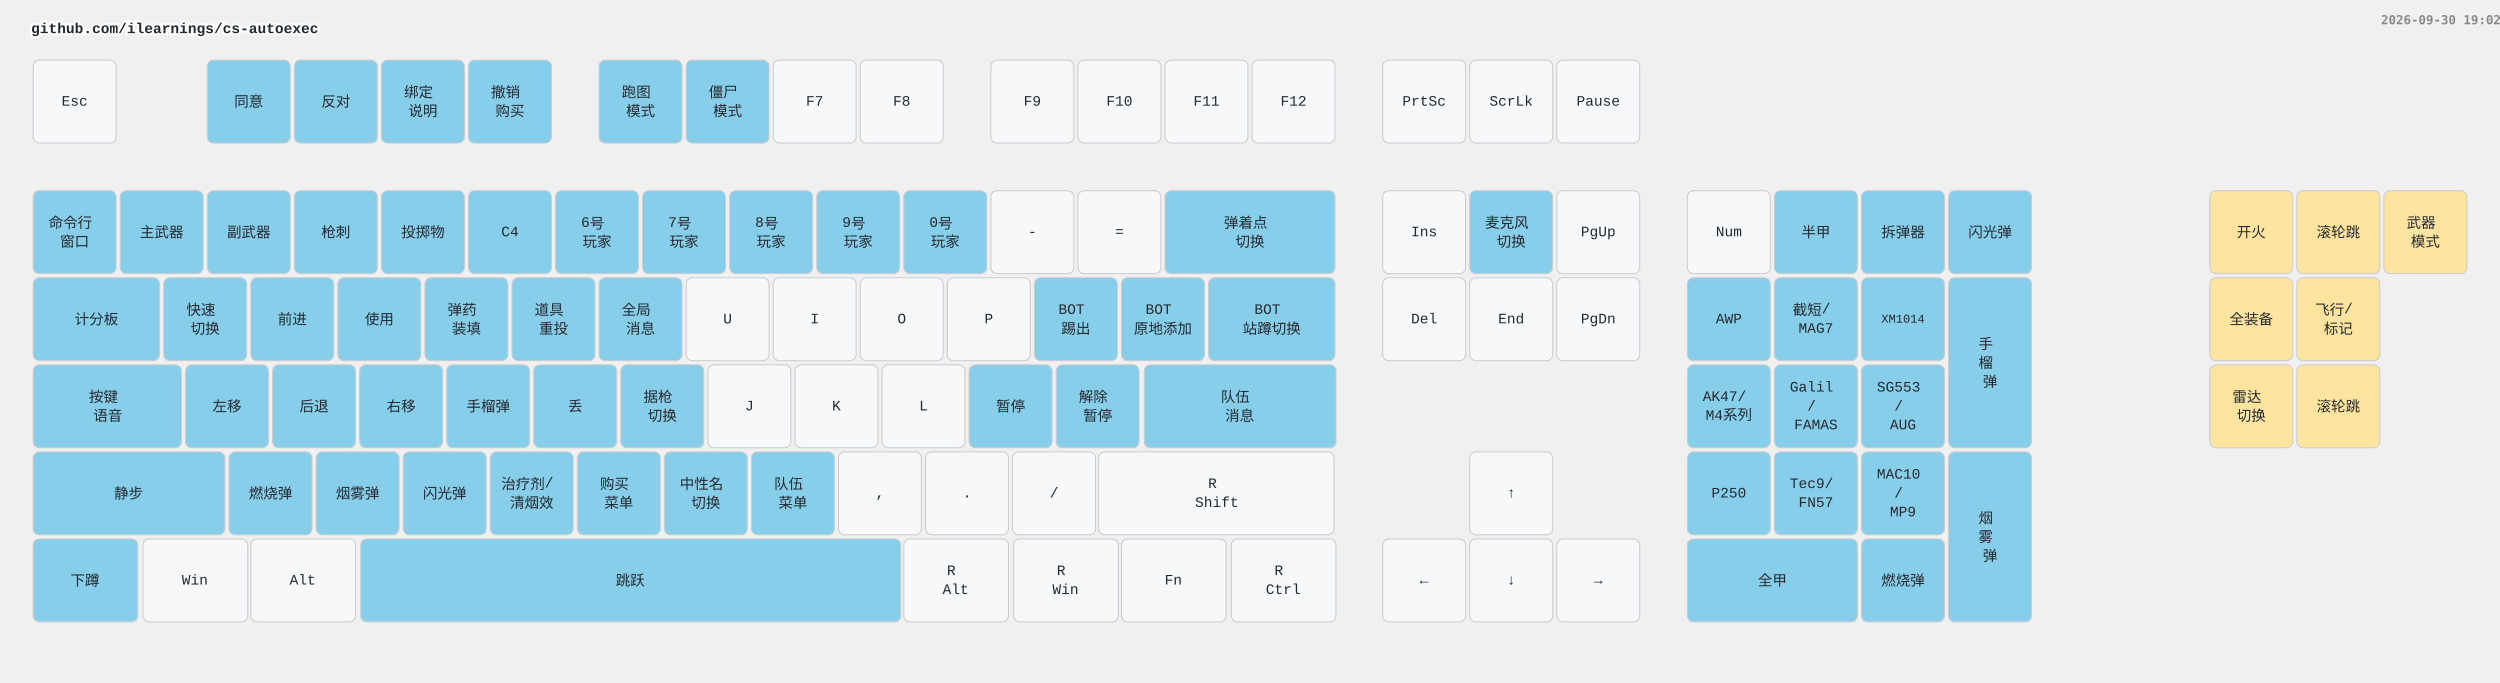
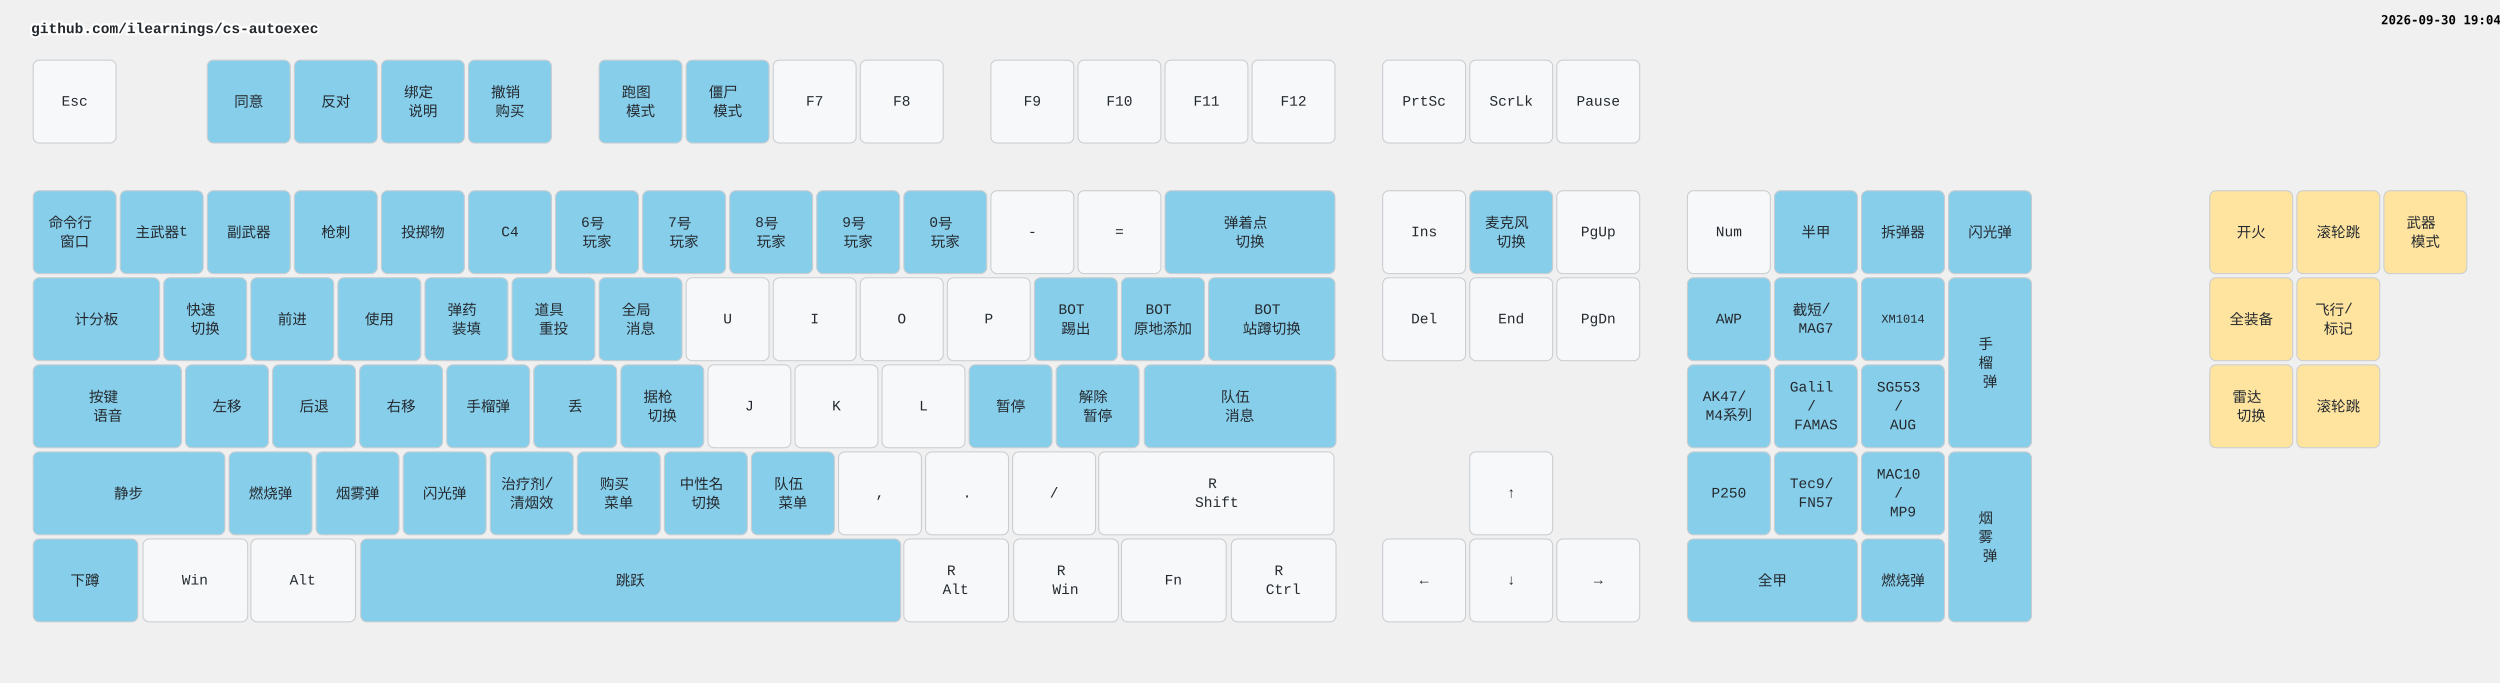
<svg xmlns="http://www.w3.org/2000/svg" width="2412" height="658" viewBox="0 0 2412 658" class="keymap">
  <style>/* inherit to force styles through use tags */
svg path {
    fill: inherit;
}

/* font and background color specifications */
svg.keymap {
    font-family: SFMono-Regular,Consolas,Liberation Mono,Menlo,monospace;
    font-size: 14px;
    font-kerning: normal;
    text-rendering: optimizeLegibility;
    fill: #24292e;
}

/* default key styling */
rect.key {
    fill: #f6f8fa;
}

rect.key, rect.combo {
    stroke: #c9cccf;
    stroke-width: 1;
}

/* default key side styling, only used is draw_key_sides is set */
rect.side {
    filter: brightness(90%);
}

/* color accent for combo boxes */
rect.combo, rect.combo-separate {
    fill: #cdf;
}

/* color accent for held keys */
rect.held, rect.combo.held {
    fill: #fdd;
}

/* color accent for ghost (optional) keys */
rect.ghost, rect.combo.ghost {
    stroke-dasharray: 4, 4;
    stroke-width: 2;
}

text {
    text-anchor: middle;
    dominant-baseline: middle;
}

/* styling for layer labels */
text.label {
    font-weight: bold;
    text-anchor: start;
    stroke: white;
    stroke-width: 4;
    paint-order: stroke;
}

/* styling for optional footer */
text.footer {
    text-anchor: end;
    dominant-baseline: auto;
    stroke: white;
    stroke-width: 4;
    paint-order: stroke;
}

/* styling for combo tap, and key non-tap label text */
text.combo, text.hold, text.shifted, text.left, text.right, text.tl, text.tr, text.bl, text.br {
    font-size: 11px;
}

text.hold, text.bl, text.br {
    text-anchor: middle;
    dominant-baseline: auto;
}

text.shifted, text.tl, text.tr {
    text-anchor: middle;
    dominant-baseline: hanging;
}

text.left, text.tl, text.bl {
    text-anchor: start;
}

text.right, text.tr, text.br {
    text-anchor: end;
}

text.layer-activator {
    text-decoration: underline;
}

/* styling for hold/shifted label text in combo box */
text.combo.hold, text.combo.shifted, text.combo.left, text.combo.right {
    font-size: 8px;
}

/* lighter symbol for transparent keys */
text.trans {
    fill: #7b7e81;
}

/* styling for combo dendrons */
path.combo {
    stroke-width: 1;
    stroke: gray;
    fill: none;
}

/* Start Tabler Icons Cleanup */
/* cannot use height/width with glyphs */
.icon-tabler &gt; path {
    fill: inherit;
    stroke: inherit;
    stroke-width: 2;
}
/* hide tabler's default box */
.icon-tabler &gt; path[stroke="none"][fill="none"] {
    visibility: hidden;
}
/* End Tabler Icons Cleanup */

.key .legend {
  font-weight: bold;
}
rect.key.bound {
  fill: #87CEEB;
}
rect.key.mouse {
  fill: #FFE4A0;
}
</style>
  <g transform="translate(30, 0)" class="layer-github.com/ilearnings/cs-autoexec">
    <text x="0" y="28" class="label" id="github.comilearningscs-autoexec">github.com/ilearnings/cs-autoexec</text>
    <g transform="translate(0, 56)">
      <g transform="translate(42, 42)" class="key keypos-0">
        <rect rx="6" ry="6" x="-40" y="-40" width="80" height="80" class="key" />
        <text x="0" y="0" class="key tap">Esc</text>
      </g>
      <g transform="translate(210, 42)" class="key bound keypos-1">
        <rect rx="6" ry="6" x="-40" y="-40" width="80" height="80" class="key bound" />
        <text x="0" y="0" class="key bound tap">同意</text>
      </g>
      <g transform="translate(294, 42)" class="key bound keypos-2">
        <rect rx="6" ry="6" x="-40" y="-40" width="80" height="80" class="key bound" />
        <text x="0" y="0" class="key bound tap">反对</text>
      </g>
      <g transform="translate(378, 42)" class="key bound keypos-3">
        <rect rx="6" ry="6" x="-40" y="-40" width="80" height="80" class="key bound" />
        <text x="0" y="0" class="key bound tap">
          <tspan x="0" dy="-0.65em">绑定</tspan>
          <tspan x="0" dy="1.3em">说明</tspan>
        </text>
      </g>
      <g transform="translate(462, 42)" class="key bound keypos-4">
        <rect rx="6" ry="6" x="-40" y="-40" width="80" height="80" class="key bound" />
        <text x="0" y="0" class="key bound tap">
          <tspan x="0" dy="-0.65em">撤销</tspan>
          <tspan x="0" dy="1.3em">购买</tspan>
        </text>
      </g>
      <g transform="translate(588, 42)" class="key bound keypos-5">
        <rect rx="6" ry="6" x="-40" y="-40" width="80" height="80" class="key bound" />
        <text x="0" y="0" class="key bound tap">
          <tspan x="0" dy="-0.65em">跑图</tspan>
          <tspan x="0" dy="1.3em">模式</tspan>
        </text>
      </g>
      <g transform="translate(672, 42)" class="key bound keypos-6">
        <rect rx="6" ry="6" x="-40" y="-40" width="80" height="80" class="key bound" />
        <text x="0" y="0" class="key bound tap">
          <tspan x="0" dy="-0.65em">僵尸</tspan>
          <tspan x="0" dy="1.3em">模式</tspan>
        </text>
      </g>
      <g transform="translate(756, 42)" class="key keypos-7">
        <rect rx="6" ry="6" x="-40" y="-40" width="80" height="80" class="key" />
        <text x="0" y="0" class="key tap">F7</text>
      </g>
      <g transform="translate(840, 42)" class="key keypos-8">
        <rect rx="6" ry="6" x="-40" y="-40" width="80" height="80" class="key" />
        <text x="0" y="0" class="key tap">F8</text>
      </g>
      <g transform="translate(966, 42)" class="key keypos-9">
        <rect rx="6" ry="6" x="-40" y="-40" width="80" height="80" class="key" />
        <text x="0" y="0" class="key tap">F9</text>
      </g>
      <g transform="translate(1050, 42)" class="key keypos-10">
        <rect rx="6" ry="6" x="-40" y="-40" width="80" height="80" class="key" />
        <text x="0" y="0" class="key tap">F10</text>
      </g>
      <g transform="translate(1134, 42)" class="key keypos-11">
        <rect rx="6" ry="6" x="-40" y="-40" width="80" height="80" class="key" />
        <text x="0" y="0" class="key tap">F11</text>
      </g>
      <g transform="translate(1218, 42)" class="key keypos-12">
        <rect rx="6" ry="6" x="-40" y="-40" width="80" height="80" class="key" />
        <text x="0" y="0" class="key tap">F12</text>
      </g>
      <g transform="translate(1344, 42)" class="key keypos-13">
        <rect rx="6" ry="6" x="-40" y="-40" width="80" height="80" class="key" />
        <text x="0" y="0" class="key tap">PrtSc</text>
      </g>
      <g transform="translate(1428, 42)" class="key keypos-14">
        <rect rx="6" ry="6" x="-40" y="-40" width="80" height="80" class="key" />
        <text x="0" y="0" class="key tap">ScrLk</text>
      </g>
      <g transform="translate(1512, 42)" class="key keypos-15">
        <rect rx="6" ry="6" x="-40" y="-40" width="80" height="80" class="key" />
        <text x="0" y="0" class="key tap">Pause</text>
      </g>
      <g transform="translate(42, 168)" class="key bound keypos-16">
        <rect rx="6" ry="6" x="-40" y="-40" width="80" height="80" class="key bound" />
        <text x="0" y="0" class="key bound tap">
          <tspan x="0" dy="-0.65em">命令行</tspan>
          <tspan x="0" dy="1.3em">窗口</tspan>
        </text>
      </g>
      <g transform="translate(126, 168)" class="key bound keypos-17">
        <rect rx="6" ry="6" x="-40" y="-40" width="80" height="80" class="key bound" />
-         <text x="0" y="0" class="key bound tap">主武器</text>
+         <text x="0" y="0" class="key bound tap">主武器t</text>
      </g>
      <g transform="translate(210, 168)" class="key bound keypos-18">
        <rect rx="6" ry="6" x="-40" y="-40" width="80" height="80" class="key bound" />
        <text x="0" y="0" class="key bound tap">副武器</text>
      </g>
      <g transform="translate(294, 168)" class="key bound keypos-19">
        <rect rx="6" ry="6" x="-40" y="-40" width="80" height="80" class="key bound" />
        <text x="0" y="0" class="key bound tap">枪刺</text>
      </g>
      <g transform="translate(378, 168)" class="key bound keypos-20">
        <rect rx="6" ry="6" x="-40" y="-40" width="80" height="80" class="key bound" />
        <text x="0" y="0" class="key bound tap">投掷物</text>
      </g>
      <g transform="translate(462, 168)" class="key bound keypos-21">
        <rect rx="6" ry="6" x="-40" y="-40" width="80" height="80" class="key bound" />
        <text x="0" y="0" class="key bound tap">C4</text>
      </g>
      <g transform="translate(546, 168)" class="key bound keypos-22">
        <rect rx="6" ry="6" x="-40" y="-40" width="80" height="80" class="key bound" />
        <text x="0" y="0" class="key bound tap">
          <tspan x="0" dy="-0.65em">6号</tspan>
          <tspan x="0" dy="1.3em">玩家</tspan>
        </text>
      </g>
      <g transform="translate(630, 168)" class="key bound keypos-23">
        <rect rx="6" ry="6" x="-40" y="-40" width="80" height="80" class="key bound" />
        <text x="0" y="0" class="key bound tap">
          <tspan x="0" dy="-0.65em">7号</tspan>
          <tspan x="0" dy="1.3em">玩家</tspan>
        </text>
      </g>
      <g transform="translate(714, 168)" class="key bound keypos-24">
        <rect rx="6" ry="6" x="-40" y="-40" width="80" height="80" class="key bound" />
        <text x="0" y="0" class="key bound tap">
          <tspan x="0" dy="-0.65em">8号</tspan>
          <tspan x="0" dy="1.3em">玩家</tspan>
        </text>
      </g>
      <g transform="translate(798, 168)" class="key bound keypos-25">
        <rect rx="6" ry="6" x="-40" y="-40" width="80" height="80" class="key bound" />
        <text x="0" y="0" class="key bound tap">
          <tspan x="0" dy="-0.65em">9号</tspan>
          <tspan x="0" dy="1.3em">玩家</tspan>
        </text>
      </g>
      <g transform="translate(882, 168)" class="key bound keypos-26">
        <rect rx="6" ry="6" x="-40" y="-40" width="80" height="80" class="key bound" />
        <text x="0" y="0" class="key bound tap">
          <tspan x="0" dy="-0.65em">0号</tspan>
          <tspan x="0" dy="1.3em">玩家</tspan>
        </text>
      </g>
      <g transform="translate(966, 168)" class="key keypos-27">
        <rect rx="6" ry="6" x="-40" y="-40" width="80" height="80" class="key" />
        <text x="0" y="0" class="key tap">-</text>
      </g>
      <g transform="translate(1050, 168)" class="key keypos-28">
        <rect rx="6" ry="6" x="-40" y="-40" width="80" height="80" class="key" />
        <text x="0" y="0" class="key tap">=</text>
      </g>
      <g transform="translate(1176, 168)" class="key bound keypos-29">
        <rect rx="6" ry="6" x="-82" y="-40" width="164" height="80" class="key bound" />
        <text x="0" y="0" class="key bound tap">
          <tspan x="0" dy="-0.65em">弹着点</tspan>
          <tspan x="0" dy="1.3em">切换</tspan>
        </text>
      </g>
      <g transform="translate(1344, 168)" class="key keypos-30">
        <rect rx="6" ry="6" x="-40" y="-40" width="80" height="80" class="key" />
        <text x="0" y="0" class="key tap">Ins</text>
      </g>
      <g transform="translate(1428, 168)" class="key bound keypos-31">
        <rect rx="6" ry="6" x="-40" y="-40" width="80" height="80" class="key bound" />
        <text x="0" y="0" class="key bound tap">
          <tspan x="0" dy="-0.65em">麦克风</tspan>
          <tspan x="0" dy="1.3em">切换</tspan>
        </text>
      </g>
      <g transform="translate(1512, 168)" class="key keypos-32">
        <rect rx="6" ry="6" x="-40" y="-40" width="80" height="80" class="key" />
        <text x="0" y="0" class="key tap">PgUp</text>
      </g>
      <g transform="translate(1638, 168)" class="key keypos-33">
        <rect rx="6" ry="6" x="-40" y="-40" width="80" height="80" class="key" />
        <text x="0" y="0" class="key tap">Num</text>
      </g>
      <g transform="translate(1722, 168)" class="key bound keypos-34">
        <rect rx="6" ry="6" x="-40" y="-40" width="80" height="80" class="key bound" />
        <text x="0" y="0" class="key bound tap">半甲</text>
      </g>
      <g transform="translate(1806, 168)" class="key bound keypos-35">
        <rect rx="6" ry="6" x="-40" y="-40" width="80" height="80" class="key bound" />
        <text x="0" y="0" class="key bound tap">拆弹器</text>
      </g>
      <g transform="translate(1890, 168)" class="key bound keypos-36">
        <rect rx="6" ry="6" x="-40" y="-40" width="80" height="80" class="key bound" />
        <text x="0" y="0" class="key bound tap">闪光弹</text>
      </g>
      <g transform="translate(63, 252)" class="key bound keypos-37">
        <rect rx="6" ry="6" x="-61" y="-40" width="122" height="80" class="key bound" />
        <text x="0" y="0" class="key bound tap">计分板</text>
      </g>
      <g transform="translate(168, 252)" class="key bound keypos-38">
        <rect rx="6" ry="6" x="-40" y="-40" width="80" height="80" class="key bound" />
        <text x="0" y="0" class="key bound tap">
          <tspan x="0" dy="-0.65em">快速</tspan>
          <tspan x="0" dy="1.3em">切换</tspan>
        </text>
      </g>
      <g transform="translate(252, 252)" class="key bound keypos-39">
        <rect rx="6" ry="6" x="-40" y="-40" width="80" height="80" class="key bound" />
        <text x="0" y="0" class="key bound tap">前进</text>
      </g>
      <g transform="translate(336, 252)" class="key bound keypos-40">
        <rect rx="6" ry="6" x="-40" y="-40" width="80" height="80" class="key bound" />
        <text x="0" y="0" class="key bound tap">使用</text>
      </g>
      <g transform="translate(420, 252)" class="key bound keypos-41">
        <rect rx="6" ry="6" x="-40" y="-40" width="80" height="80" class="key bound" />
        <text x="0" y="0" class="key bound tap">
          <tspan x="0" dy="-0.65em">弹药</tspan>
          <tspan x="0" dy="1.3em">装填</tspan>
        </text>
      </g>
      <g transform="translate(504, 252)" class="key bound keypos-42">
        <rect rx="6" ry="6" x="-40" y="-40" width="80" height="80" class="key bound" />
        <text x="0" y="0" class="key bound tap">
          <tspan x="0" dy="-0.65em">道具</tspan>
          <tspan x="0" dy="1.3em">重投</tspan>
        </text>
      </g>
      <g transform="translate(588, 252)" class="key bound keypos-43">
        <rect rx="6" ry="6" x="-40" y="-40" width="80" height="80" class="key bound" />
        <text x="0" y="0" class="key bound tap">
          <tspan x="0" dy="-0.65em">全局</tspan>
          <tspan x="0" dy="1.3em">消息</tspan>
        </text>
      </g>
      <g transform="translate(672, 252)" class="key keypos-44">
        <rect rx="6" ry="6" x="-40" y="-40" width="80" height="80" class="key" />
        <text x="0" y="0" class="key tap">U</text>
      </g>
      <g transform="translate(756, 252)" class="key keypos-45">
        <rect rx="6" ry="6" x="-40" y="-40" width="80" height="80" class="key" />
        <text x="0" y="0" class="key tap">I</text>
      </g>
      <g transform="translate(840, 252)" class="key keypos-46">
        <rect rx="6" ry="6" x="-40" y="-40" width="80" height="80" class="key" />
        <text x="0" y="0" class="key tap">O</text>
      </g>
      <g transform="translate(924, 252)" class="key keypos-47">
        <rect rx="6" ry="6" x="-40" y="-40" width="80" height="80" class="key" />
        <text x="0" y="0" class="key tap">P</text>
      </g>
      <g transform="translate(1008, 252)" class="key bound keypos-48">
        <rect rx="6" ry="6" x="-40" y="-40" width="80" height="80" class="key bound" />
        <text x="0" y="0" class="key bound tap">
          <tspan x="0" dy="-0.65em">BOT</tspan>
          <tspan x="0" dy="1.3em">踢出</tspan>
        </text>
      </g>
      <g transform="translate(1092, 252)" class="key bound keypos-49">
        <rect rx="6" ry="6" x="-40" y="-40" width="80" height="80" class="key bound" />
        <text x="0" y="0" class="key bound tap">
          <tspan x="0" dy="-0.65em">BOT</tspan>
          <tspan x="0" dy="1.3em">原地添加</tspan>
        </text>
      </g>
      <g transform="translate(1197, 252)" class="key bound keypos-50">
        <rect rx="6" ry="6" x="-61" y="-40" width="122" height="80" class="key bound" />
        <text x="0" y="0" class="key bound tap">
          <tspan x="0" dy="-0.65em">BOT</tspan>
          <tspan x="0" dy="1.3em">站蹲切换</tspan>
        </text>
      </g>
      <g transform="translate(1344, 252)" class="key keypos-51">
        <rect rx="6" ry="6" x="-40" y="-40" width="80" height="80" class="key" />
        <text x="0" y="0" class="key tap">Del</text>
      </g>
      <g transform="translate(1428, 252)" class="key keypos-52">
        <rect rx="6" ry="6" x="-40" y="-40" width="80" height="80" class="key" />
        <text x="0" y="0" class="key tap">End</text>
      </g>
      <g transform="translate(1512, 252)" class="key keypos-53">
        <rect rx="6" ry="6" x="-40" y="-40" width="80" height="80" class="key" />
        <text x="0" y="0" class="key tap">PgDn</text>
      </g>
      <g transform="translate(1638, 252)" class="key bound keypos-54">
        <rect rx="6" ry="6" x="-40" y="-40" width="80" height="80" class="key bound" />
        <text x="0" y="0" class="key bound tap">AWP</text>
      </g>
      <g transform="translate(1722, 252)" class="key bound keypos-55">
        <rect rx="6" ry="6" x="-40" y="-40" width="80" height="80" class="key bound" />
        <text x="0" y="0" class="key bound tap">
          <tspan x="0" dy="-0.65em">截短/</tspan>
          <tspan x="0" dy="1.3em">MAG7</tspan>
        </text>
      </g>
      <g transform="translate(1806, 252)" class="key bound keypos-56">
        <rect rx="6" ry="6" x="-40" y="-40" width="80" height="80" class="key bound" />
        <text x="0" y="0" class="key bound tap">
          <tspan style="font-size: 83%">XM1014</tspan>
        </text>
      </g>
      <g transform="translate(1890, 294)" class="key bound keypos-57">
        <rect rx="6" ry="6" x="-40" y="-82" width="80" height="164" class="key bound" />
        <text x="0" y="0" class="key bound tap">
          <tspan x="0" dy="-1.3em">手</tspan>
          <tspan x="0" dy="1.3em">榴</tspan>
          <tspan x="0" dy="1.3em">弹</tspan>
        </text>
      </g>
      <g transform="translate(74, 336)" class="key bound keypos-58">
        <rect rx="6" ry="6" x="-72" y="-40" width="143" height="80" class="key bound" />
        <text x="0" y="0" class="key bound tap">
          <tspan x="0" dy="-0.65em">按键</tspan>
          <tspan x="0" dy="1.3em">语音</tspan>
        </text>
      </g>
      <g transform="translate(189, 336)" class="key bound keypos-59">
        <rect rx="6" ry="6" x="-40" y="-40" width="80" height="80" class="key bound" />
        <text x="0" y="0" class="key bound tap">左移</text>
      </g>
      <g transform="translate(273, 336)" class="key bound keypos-60">
        <rect rx="6" ry="6" x="-40" y="-40" width="80" height="80" class="key bound" />
        <text x="0" y="0" class="key bound tap">后退</text>
      </g>
      <g transform="translate(357, 336)" class="key bound keypos-61">
        <rect rx="6" ry="6" x="-40" y="-40" width="80" height="80" class="key bound" />
        <text x="0" y="0" class="key bound tap">右移</text>
      </g>
      <g transform="translate(441, 336)" class="key bound keypos-62">
        <rect rx="6" ry="6" x="-40" y="-40" width="80" height="80" class="key bound" />
        <text x="0" y="0" class="key bound tap">手榴弹</text>
      </g>
      <g transform="translate(525, 336)" class="key bound keypos-63">
        <rect rx="6" ry="6" x="-40" y="-40" width="80" height="80" class="key bound" />
        <text x="0" y="0" class="key bound tap">丢</text>
      </g>
      <g transform="translate(609, 336)" class="key bound keypos-64">
        <rect rx="6" ry="6" x="-40" y="-40" width="80" height="80" class="key bound" />
        <text x="0" y="0" class="key bound tap">
          <tspan x="0" dy="-0.65em">据枪</tspan>
          <tspan x="0" dy="1.3em">切换</tspan>
        </text>
      </g>
      <g transform="translate(693, 336)" class="key keypos-65">
        <rect rx="6" ry="6" x="-40" y="-40" width="80" height="80" class="key" />
        <text x="0" y="0" class="key tap">J</text>
      </g>
      <g transform="translate(777, 336)" class="key keypos-66">
        <rect rx="6" ry="6" x="-40" y="-40" width="80" height="80" class="key" />
        <text x="0" y="0" class="key tap">K</text>
      </g>
      <g transform="translate(861, 336)" class="key keypos-67">
        <rect rx="6" ry="6" x="-40" y="-40" width="80" height="80" class="key" />
        <text x="0" y="0" class="key tap">L</text>
      </g>
      <g transform="translate(945, 336)" class="key bound keypos-68">
        <rect rx="6" ry="6" x="-40" y="-40" width="80" height="80" class="key bound" />
        <text x="0" y="0" class="key bound tap">暂停</text>
      </g>
      <g transform="translate(1029, 336)" class="key bound keypos-69">
        <rect rx="6" ry="6" x="-40" y="-40" width="80" height="80" class="key bound" />
        <text x="0" y="0" class="key bound tap">
          <tspan x="0" dy="-0.65em">解除</tspan>
          <tspan x="0" dy="1.3em">暂停</tspan>
        </text>
      </g>
      <g transform="translate(1166, 336)" class="key bound keypos-70">
        <rect rx="6" ry="6" x="-92" y="-40" width="185" height="80" class="key bound" />
        <text x="0" y="0" class="key bound tap">
          <tspan x="0" dy="-0.65em">队伍</tspan>
          <tspan x="0" dy="1.3em">消息</tspan>
        </text>
      </g>
      <g transform="translate(1638, 336)" class="key bound keypos-71">
        <rect rx="6" ry="6" x="-40" y="-40" width="80" height="80" class="key bound" />
        <text x="0" y="0" class="key bound tap">
          <tspan x="0" dy="-0.65em">AK47/</tspan>
          <tspan x="0" dy="1.3em">M4系列</tspan>
        </text>
      </g>
      <g transform="translate(1722, 336)" class="key bound keypos-72">
        <rect rx="6" ry="6" x="-40" y="-40" width="80" height="80" class="key bound" />
        <text x="0" y="0" class="key bound tap">
          <tspan x="0" dy="-1.3em">Galil</tspan>
          <tspan x="0" dy="1.3em">/</tspan>
          <tspan x="0" dy="1.3em">FAMAS</tspan>
        </text>
      </g>
      <g transform="translate(1806, 336)" class="key bound keypos-73">
        <rect rx="6" ry="6" x="-40" y="-40" width="80" height="80" class="key bound" />
        <text x="0" y="0" class="key bound tap">
          <tspan x="0" dy="-1.3em">SG553</tspan>
          <tspan x="0" dy="1.3em">/</tspan>
          <tspan x="0" dy="1.3em">AUG</tspan>
        </text>
      </g>
      <g transform="translate(94, 420)" class="key bound keypos-74">
        <rect rx="6" ry="6" x="-92" y="-40" width="185" height="80" class="key bound" />
        <text x="0" y="0" class="key bound tap">静步</text>
      </g>
      <g transform="translate(231, 420)" class="key bound keypos-75">
        <rect rx="6" ry="6" x="-40" y="-40" width="80" height="80" class="key bound" />
        <text x="0" y="0" class="key bound tap">燃烧弹</text>
      </g>
      <g transform="translate(315, 420)" class="key bound keypos-76">
        <rect rx="6" ry="6" x="-40" y="-40" width="80" height="80" class="key bound" />
        <text x="0" y="0" class="key bound tap">烟雾弹</text>
      </g>
      <g transform="translate(399, 420)" class="key bound keypos-77">
        <rect rx="6" ry="6" x="-40" y="-40" width="80" height="80" class="key bound" />
        <text x="0" y="0" class="key bound tap">闪光弹</text>
      </g>
      <g transform="translate(483, 420)" class="key bound keypos-78">
        <rect rx="6" ry="6" x="-40" y="-40" width="80" height="80" class="key bound" />
        <text x="0" y="0" class="key bound tap">
          <tspan x="0" dy="-0.65em">治疗剂/</tspan>
          <tspan x="0" dy="1.3em">清烟效</tspan>
        </text>
      </g>
      <g transform="translate(567, 420)" class="key bound keypos-79">
        <rect rx="6" ry="6" x="-40" y="-40" width="80" height="80" class="key bound" />
        <text x="0" y="0" class="key bound tap">
          <tspan x="0" dy="-0.65em">购买</tspan>
          <tspan x="0" dy="1.3em">菜单</tspan>
        </text>
      </g>
      <g transform="translate(651, 420)" class="key bound keypos-80">
        <rect rx="6" ry="6" x="-40" y="-40" width="80" height="80" class="key bound" />
        <text x="0" y="0" class="key bound tap">
          <tspan x="0" dy="-0.65em">中性名</tspan>
          <tspan x="0" dy="1.3em">切换</tspan>
        </text>
      </g>
      <g transform="translate(735, 420)" class="key bound keypos-81">
        <rect rx="6" ry="6" x="-40" y="-40" width="80" height="80" class="key bound" />
        <text x="0" y="0" class="key bound tap">
          <tspan x="0" dy="-0.65em">队伍</tspan>
          <tspan x="0" dy="1.3em">菜单</tspan>
        </text>
      </g>
      <g transform="translate(819, 420)" class="key keypos-82">
        <rect rx="6" ry="6" x="-40" y="-40" width="80" height="80" class="key" />
        <text x="0" y="0" class="key tap">,</text>
      </g>
      <g transform="translate(903, 420)" class="key keypos-83">
        <rect rx="6" ry="6" x="-40" y="-40" width="80" height="80" class="key" />
        <text x="0" y="0" class="key tap">.</text>
      </g>
      <g transform="translate(987, 420)" class="key keypos-84">
        <rect rx="6" ry="6" x="-40" y="-40" width="80" height="80" class="key" />
        <text x="0" y="0" class="key tap">/</text>
      </g>
      <g transform="translate(1144, 420)" class="key keypos-85">
        <rect rx="6" ry="6" x="-114" y="-40" width="227" height="80" class="key" />
        <text x="0" y="0" class="key tap">
          <tspan x="0" dy="-0.65em">R</tspan>
          <tspan x="0" dy="1.3em">Shift</tspan>
        </text>
      </g>
      <g transform="translate(1428, 420)" class="key keypos-86">
        <rect rx="6" ry="6" x="-40" y="-40" width="80" height="80" class="key" />
        <text x="0" y="0" class="key tap">↑</text>
      </g>
      <g transform="translate(1638, 420)" class="key bound keypos-87">
        <rect rx="6" ry="6" x="-40" y="-40" width="80" height="80" class="key bound" />
        <text x="0" y="0" class="key bound tap">P250</text>
      </g>
      <g transform="translate(1722, 420)" class="key bound keypos-88">
        <rect rx="6" ry="6" x="-40" y="-40" width="80" height="80" class="key bound" />
        <text x="0" y="0" class="key bound tap">
          <tspan x="0" dy="-0.65em">Tec9/</tspan>
          <tspan x="0" dy="1.3em">FN57</tspan>
        </text>
      </g>
      <g transform="translate(1806, 420)" class="key bound keypos-89">
        <rect rx="6" ry="6" x="-40" y="-40" width="80" height="80" class="key bound" />
        <text x="0" y="0" class="key bound tap">
          <tspan x="0" dy="-1.3em">MAC10</tspan>
          <tspan x="0" dy="1.3em">/</tspan>
          <tspan x="0" dy="1.3em">MP9</tspan>
        </text>
      </g>
      <g transform="translate(1890, 462)" class="key bound keypos-90">
        <rect rx="6" ry="6" x="-40" y="-82" width="80" height="164" class="key bound" />
        <text x="0" y="0" class="key bound tap">
          <tspan x="0" dy="-1.3em">烟</tspan>
          <tspan x="0" dy="1.3em">雾</tspan>
          <tspan x="0" dy="1.3em">弹</tspan>
        </text>
      </g>
      <g transform="translate(52, 504)" class="key bound keypos-91">
        <rect rx="6" ry="6" x="-50" y="-40" width="101" height="80" class="key bound" />
        <text x="0" y="0" class="key bound tap">下蹲</text>
      </g>
      <g transform="translate(158, 504)" class="key keypos-92">
        <rect rx="6" ry="6" x="-50" y="-40" width="101" height="80" class="key" />
        <text x="0" y="0" class="key tap">Win</text>
      </g>
      <g transform="translate(262, 504)" class="key keypos-93">
        <rect rx="6" ry="6" x="-50" y="-40" width="101" height="80" class="key" />
        <text x="0" y="0" class="key tap">Alt</text>
      </g>
      <g transform="translate(578, 504)" class="key bound keypos-94">
        <rect rx="6" ry="6" x="-260" y="-40" width="521" height="80" class="key bound" />
        <text x="0" y="0" class="key bound tap">跳跃</text>
      </g>
      <g transform="translate(892, 504)" class="key keypos-95">
        <rect rx="6" ry="6" x="-50" y="-40" width="101" height="80" class="key" />
        <text x="0" y="0" class="key tap">
          <tspan x="0" dy="-0.65em">R</tspan>
          <tspan x="0" dy="1.3em">Alt</tspan>
        </text>
      </g>
      <g transform="translate(998, 504)" class="key keypos-96">
        <rect rx="6" ry="6" x="-50" y="-40" width="101" height="80" class="key" />
        <text x="0" y="0" class="key tap">
          <tspan x="0" dy="-0.65em">R</tspan>
          <tspan x="0" dy="1.3em">Win</tspan>
        </text>
      </g>
      <g transform="translate(1102, 504)" class="key keypos-97">
        <rect rx="6" ry="6" x="-50" y="-40" width="101" height="80" class="key" />
        <text x="0" y="0" class="key tap">Fn</text>
      </g>
      <g transform="translate(1208, 504)" class="key keypos-98">
        <rect rx="6" ry="6" x="-50" y="-40" width="101" height="80" class="key" />
        <text x="0" y="0" class="key tap">
          <tspan x="0" dy="-0.65em">R</tspan>
          <tspan x="0" dy="1.3em">Ctrl</tspan>
        </text>
      </g>
      <g transform="translate(1344, 504)" class="key keypos-99">
        <rect rx="6" ry="6" x="-40" y="-40" width="80" height="80" class="key" />
        <text x="0" y="0" class="key tap">←</text>
      </g>
      <g transform="translate(1428, 504)" class="key keypos-100">
        <rect rx="6" ry="6" x="-40" y="-40" width="80" height="80" class="key" />
        <text x="0" y="0" class="key tap">↓</text>
      </g>
      <g transform="translate(1512, 504)" class="key keypos-101">
        <rect rx="6" ry="6" x="-40" y="-40" width="80" height="80" class="key" />
        <text x="0" y="0" class="key tap">→</text>
      </g>
      <g transform="translate(1680, 504)" class="key bound keypos-102">
        <rect rx="6" ry="6" x="-82" y="-40" width="164" height="80" class="key bound" />
        <text x="0" y="0" class="key bound tap">全甲</text>
      </g>
      <g transform="translate(1806, 504)" class="key bound keypos-103">
        <rect rx="6" ry="6" x="-40" y="-40" width="80" height="80" class="key bound" />
        <text x="0" y="0" class="key bound tap">燃烧弹</text>
      </g>
      <g transform="translate(2142, 168)" class="key mouse keypos-104">
        <rect rx="6" ry="6" x="-40" y="-40" width="80" height="80" class="key mouse" />
        <text x="0" y="0" class="key mouse tap">开火</text>
      </g>
      <g transform="translate(2226, 168)" class="key mouse keypos-105">
        <rect rx="6" ry="6" x="-40" y="-40" width="80" height="80" class="key mouse" />
        <text x="0" y="0" class="key mouse tap">滚轮跳</text>
      </g>
      <g transform="translate(2310, 168)" class="key mouse keypos-106">
        <rect rx="6" ry="6" x="-40" y="-40" width="80" height="80" class="key mouse" />
        <text x="0" y="0" class="key mouse tap">
          <tspan x="0" dy="-0.65em">武器</tspan>
          <tspan x="0" dy="1.3em">模式</tspan>
        </text>
      </g>
      <g transform="translate(2142, 252)" class="key mouse keypos-107">
        <rect rx="6" ry="6" x="-40" y="-40" width="80" height="80" class="key mouse" />
        <text x="0" y="0" class="key mouse tap">全装备</text>
      </g>
      <g transform="translate(2226, 252)" class="key mouse keypos-108">
        <rect rx="6" ry="6" x="-40" y="-40" width="80" height="80" class="key mouse" />
        <text x="0" y="0" class="key mouse tap">
          <tspan x="0" dy="-0.65em">飞行/</tspan>
          <tspan x="0" dy="1.3em">标记</tspan>
        </text>
      </g>
      <g transform="translate(2142, 336)" class="key mouse keypos-109">
        <rect rx="6" ry="6" x="-40" y="-40" width="80" height="80" class="key mouse" />
        <text x="0" y="0" class="key mouse tap">
          <tspan x="0" dy="-0.65em">雷达</tspan>
          <tspan x="0" dy="1.3em">切换</tspan>
        </text>
      </g>
      <g transform="translate(2226, 336)" class="key mouse keypos-110">
        <rect rx="6" ry="6" x="-40" y="-40" width="80" height="80" class="key mouse" />
        <text x="0" y="0" class="key mouse tap">滚轮跳</text>
      </g>
    </g>
  </g>
  <g id="svg-meta">
-     <text x="2402" y="20" text-anchor="end" font-size="12" font-weight="bold" fill="#888" font-family="monospace">2026-09-30 19:02:46 UTC+08:00</text>
+     <text x="2402" y="20" text-anchor="end" font-size="12" font-weight="bold" fill="#000000" font-family="monospace">2026-09-30 19:04:59 UTC+08:00</text>
  </g>
</svg>
